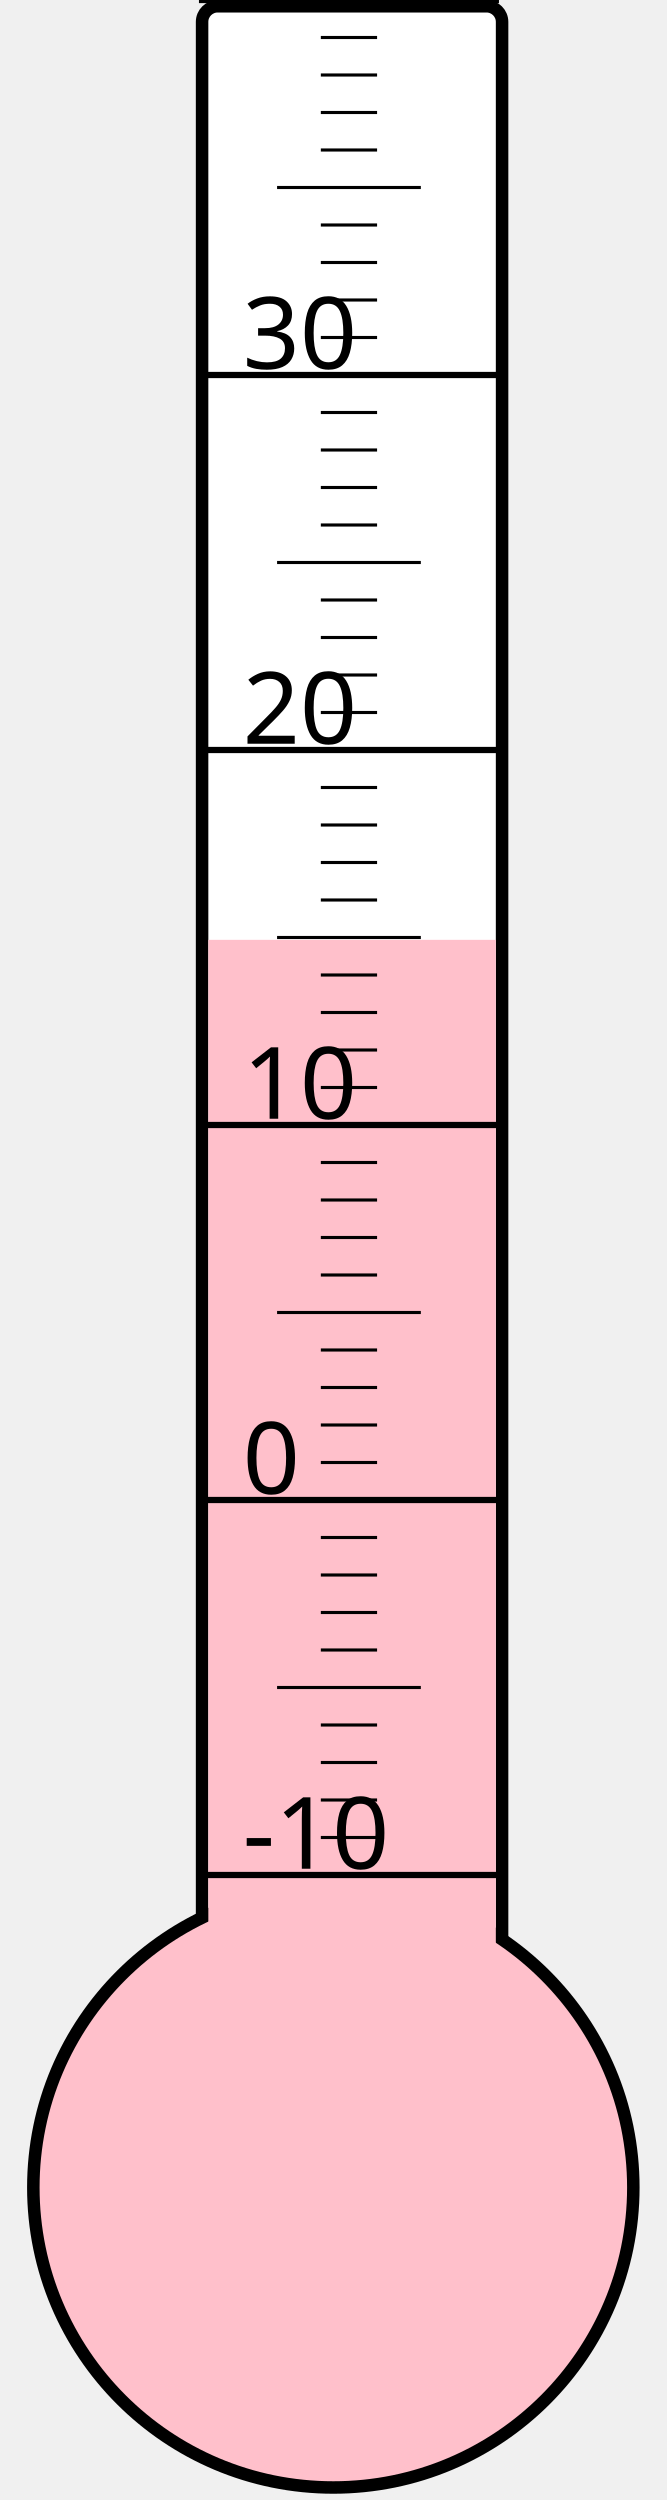
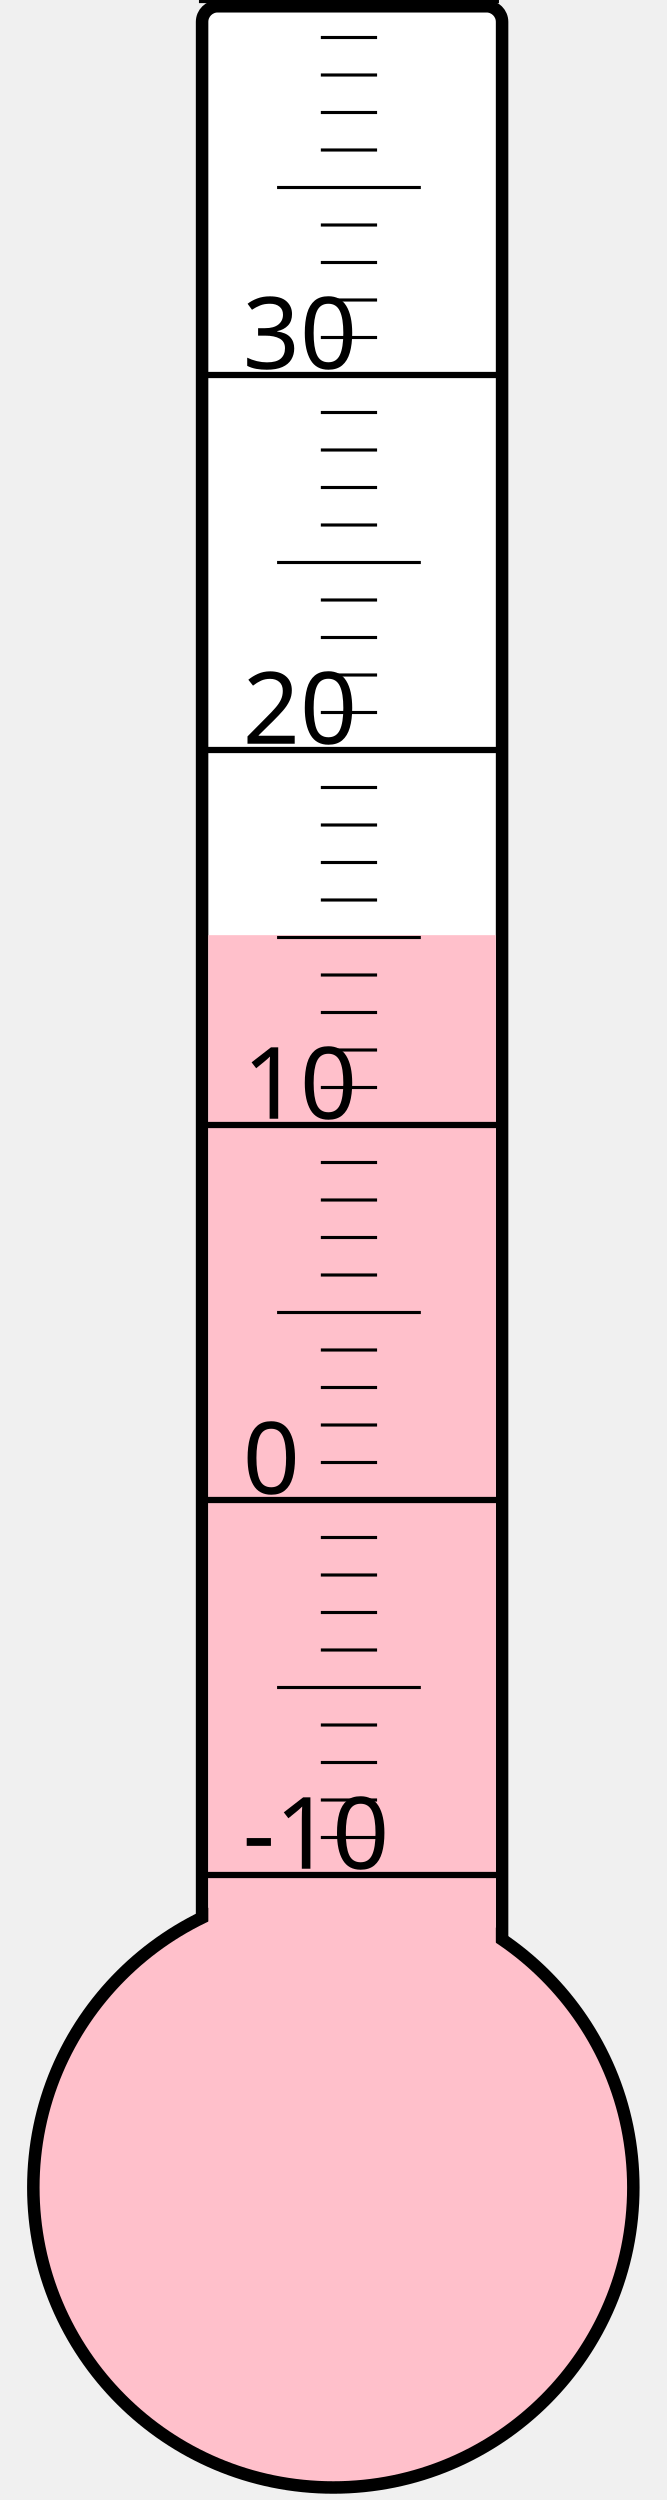
<svg xmlns="http://www.w3.org/2000/svg" width="40px" height="150px" viewBox="0 0 200 800">
  <rect width="200" height="800" x="0" y="0" style="fill: #ffffeb; fill-opacity: 0;" />
  <rect width="96" height="680" x="58" y="2" rx="5" ry="5" style="fill: white; fill-opacity: 1; stroke: black; stroke-width: 4;" />
  <circle cx="100" cy="700" r="96" style="fill: pink; stroke: black; stroke-width: 4;" />
-   <rect width="92" height="399.25" x="60" y="300.75" style="fill: pink; fill-opacity: 1; stroke-width: 0;" />
+   <rect width="92" height="400.75" x="60" y="299.25" style="fill: pink; fill-opacity: 1; stroke-width: 0;" />
  <text x="71" y="598" style="font-family: sans-serif; font-size: 24pt;">-10</text>
  <text x="71" y="478" style="font-family: sans-serif; font-size: 24pt;">0</text>
  <text x="71" y="358" style="font-family: sans-serif; font-size: 24pt;">10</text>
  <text x="71" y="238" style="font-family: sans-serif; font-size: 24pt;">20</text>
  <text x="71" y="118" style="font-family: sans-serif; font-size: 24pt;">30</text>
  <g style="stroke: black;">
    <line x1="57" y1="600" x2="153" y2="600" style="stroke-width: 2;" />
    <line x1="96" y1="588" x2="114" y2="588" style="stroke-width: 1;" />
    <line x1="96" y1="576" x2="114" y2="576" style="stroke-width: 1;" />
    <line x1="96" y1="564" x2="114" y2="564" style="stroke-width: 1;" />
    <line x1="96" y1="552" x2="114" y2="552" style="stroke-width: 1;" />
    <line x1="82" y1="540" x2="128" y2="540" style="stroke-width: 1;" />
    <line x1="96" y1="528" x2="114" y2="528" style="stroke-width: 1;" />
    <line x1="96" y1="516" x2="114" y2="516" style="stroke-width: 1;" />
    <line x1="96" y1="504" x2="114" y2="504" style="stroke-width: 1;" />
    <line x1="96" y1="492" x2="114" y2="492" style="stroke-width: 1;" />
    <line x1="57" y1="480" x2="153" y2="480" style="stroke-width: 2;" />
    <line x1="96" y1="468" x2="114" y2="468" style="stroke-width: 1;" />
    <line x1="96" y1="456" x2="114" y2="456" style="stroke-width: 1;" />
    <line x1="96" y1="444" x2="114" y2="444" style="stroke-width: 1;" />
    <line x1="96" y1="432" x2="114" y2="432" style="stroke-width: 1;" />
    <line x1="82" y1="420" x2="128" y2="420" style="stroke-width: 1;" />
    <line x1="96" y1="408" x2="114" y2="408" style="stroke-width: 1;" />
    <line x1="96" y1="396" x2="114" y2="396" style="stroke-width: 1;" />
    <line x1="96" y1="384" x2="114" y2="384" style="stroke-width: 1;" />
    <line x1="96" y1="372" x2="114" y2="372" style="stroke-width: 1;" />
    <line x1="57" y1="360" x2="153" y2="360" style="stroke-width: 2;" />
    <line x1="96" y1="348" x2="114" y2="348" style="stroke-width: 1;" />
    <line x1="96" y1="336" x2="114" y2="336" style="stroke-width: 1;" />
    <line x1="96" y1="324" x2="114" y2="324" style="stroke-width: 1;" />
    <line x1="96" y1="312" x2="114" y2="312" style="stroke-width: 1;" />
    <line x1="82" y1="300" x2="128" y2="300" style="stroke-width: 1;" />
    <line x1="96" y1="288" x2="114" y2="288" style="stroke-width: 1;" />
    <line x1="96" y1="276" x2="114" y2="276" style="stroke-width: 1;" />
    <line x1="96" y1="264" x2="114" y2="264" style="stroke-width: 1;" />
    <line x1="96" y1="252" x2="114" y2="252" style="stroke-width: 1;" />
    <line x1="57" y1="240" x2="153" y2="240" style="stroke-width: 2;" />
    <line x1="96" y1="228" x2="114" y2="228" style="stroke-width: 1;" />
    <line x1="96" y1="216" x2="114" y2="216" style="stroke-width: 1;" />
    <line x1="96" y1="204" x2="114" y2="204" style="stroke-width: 1;" />
    <line x1="96" y1="192" x2="114" y2="192" style="stroke-width: 1;" />
    <line x1="82" y1="180" x2="128" y2="180" style="stroke-width: 1;" />
    <line x1="96" y1="168" x2="114" y2="168" style="stroke-width: 1;" />
    <line x1="96" y1="156" x2="114" y2="156" style="stroke-width: 1;" />
    <line x1="96" y1="144" x2="114" y2="144" style="stroke-width: 1;" />
    <line x1="96" y1="132" x2="114" y2="132" style="stroke-width: 1;" />
    <line x1="57" y1="120" x2="153" y2="120" style="stroke-width: 2;" />
    <line x1="96" y1="108" x2="114" y2="108" style="stroke-width: 1;" />
    <line x1="96" y1="96" x2="114" y2="96" style="stroke-width: 1;" />
    <line x1="96" y1="84" x2="114" y2="84" style="stroke-width: 1;" />
    <line x1="96" y1="72" x2="114" y2="72" style="stroke-width: 1;" />
    <line x1="82" y1="60" x2="128" y2="60" style="stroke-width: 1;" />
    <line x1="96" y1="48" x2="114" y2="48" style="stroke-width: 1;" />
    <line x1="96" y1="36" x2="114" y2="36" style="stroke-width: 1;" />
    <line x1="96" y1="24" x2="114" y2="24" style="stroke-width: 1;" />
    <line x1="96" y1="12" x2="114" y2="12" style="stroke-width: 1;" />
    <line x1="57" y1="0" x2="153" y2="0" style="stroke-width: 2;" />
  </g>
</svg>
